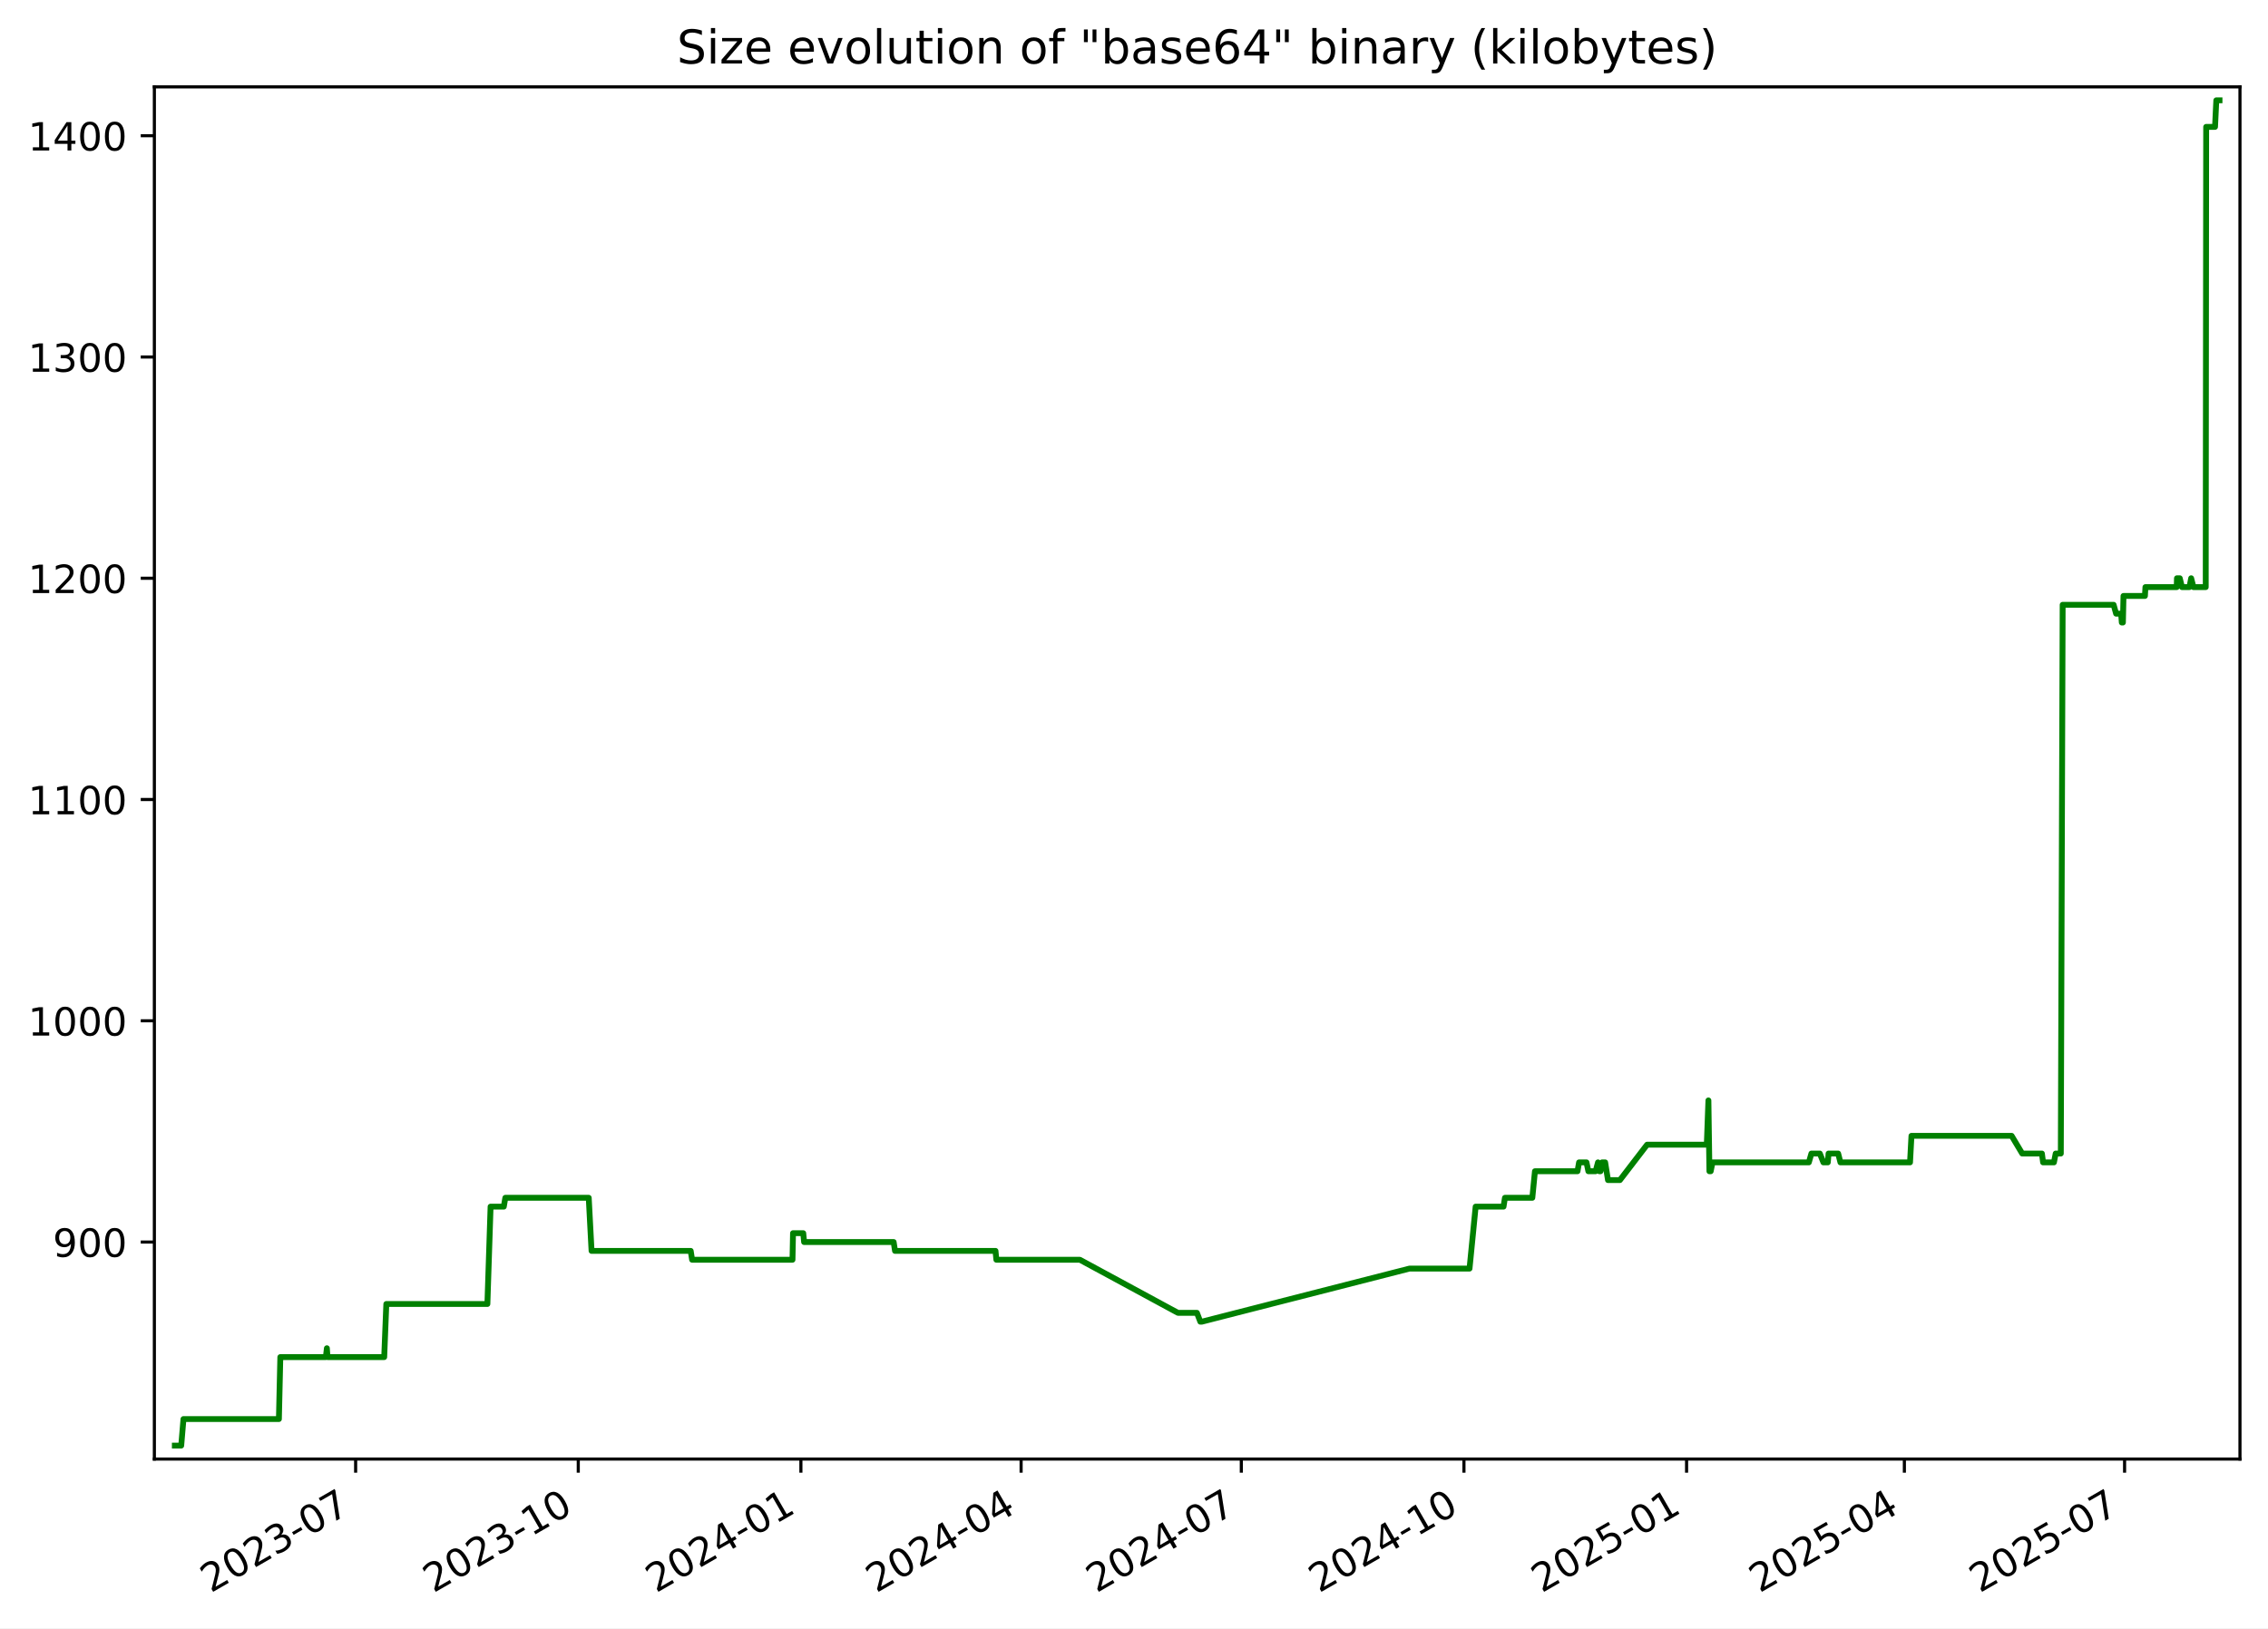
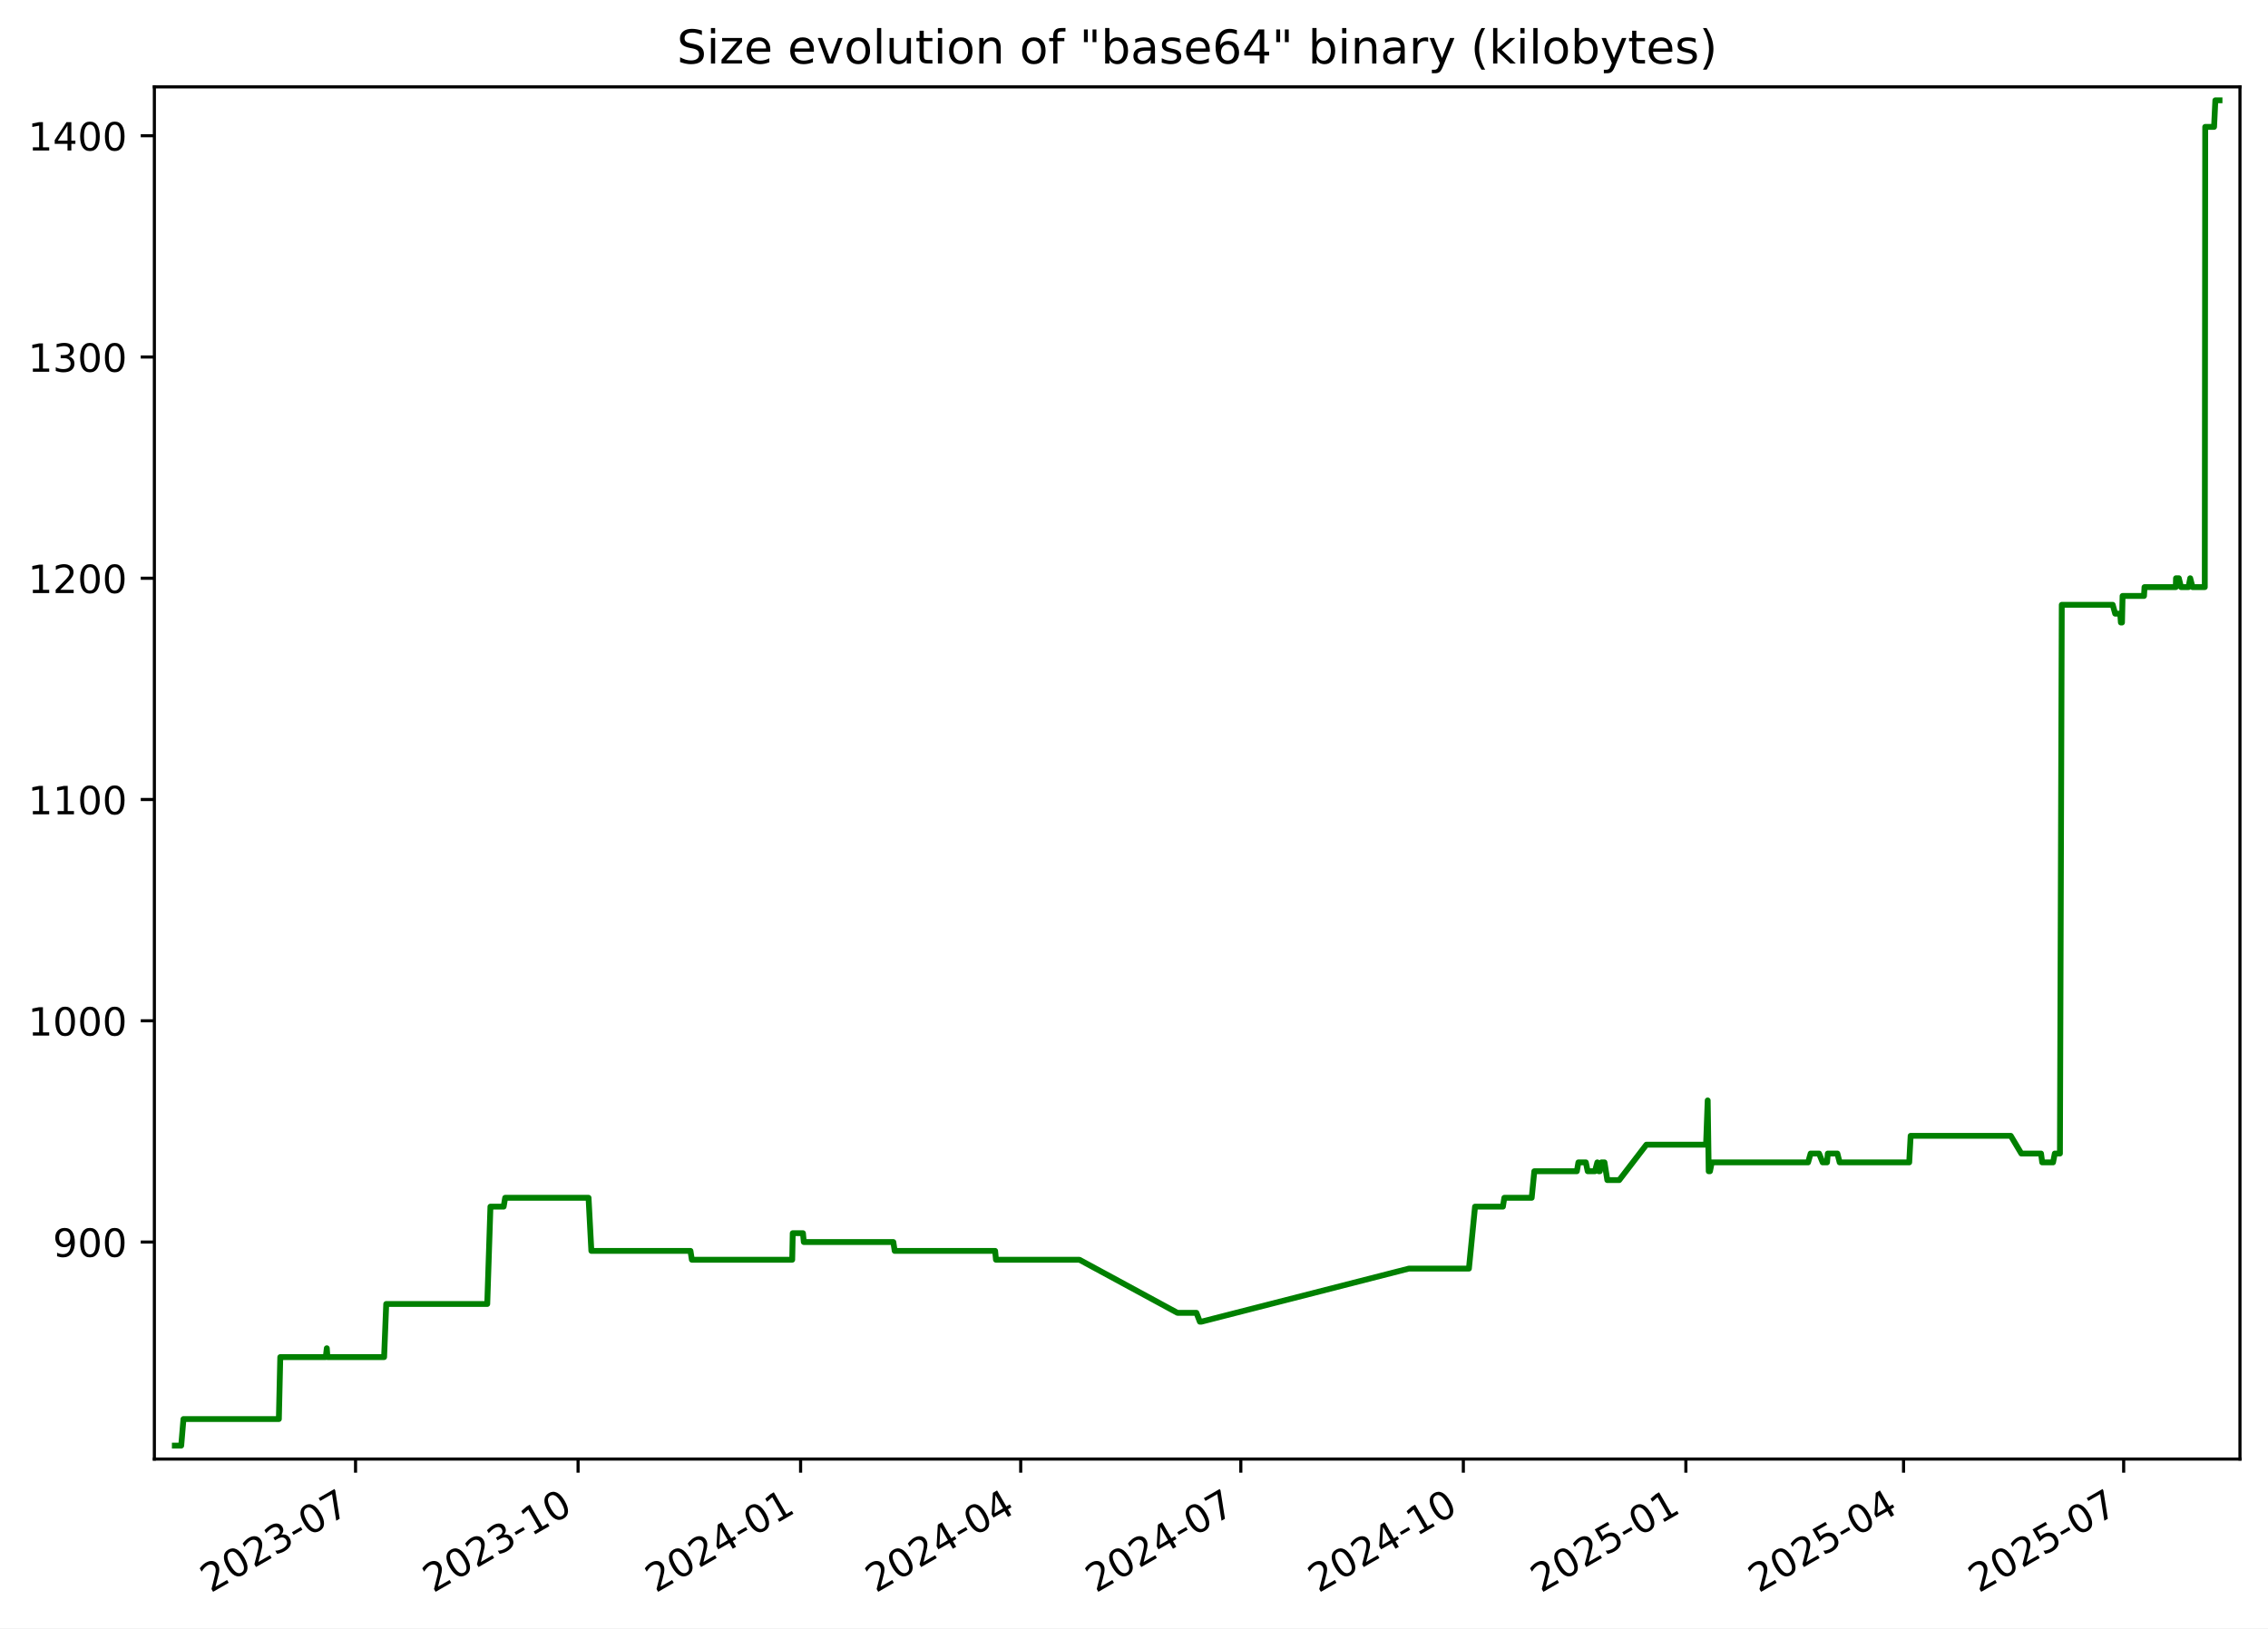
<svg xmlns="http://www.w3.org/2000/svg" xmlns:xlink="http://www.w3.org/1999/xlink" width="582.53pt" height="418.303pt" viewBox="0 0 582.53 418.303" version="1.1">
  <defs>
    <style type="text/css">*{stroke-linejoin: round; stroke-linecap: butt}</style>
  </defs>
  <g id="figure_1">
    <g id="patch_1">
      <path d="M -0 418.303  L 582.53 418.303  L 582.53 0  L -0 0  z " style="fill: #ffffff" />
    </g>
    <g id="axes_1">
      <g id="patch_2">
        <path d="M 39.65 374.83  L 575.33 374.83  L 575.33 22.318  L 39.65 22.318  z " style="fill: #ffffff" />
      </g>
      <g id="matplotlib.axis_1">
        <g id="xtick_1">
          <g id="line2d_1">
            <defs>
-               <path id="mb19e7a411f" d="M 0 0  L 0 3.5  " style="stroke: #000000; stroke-width: 0.8" />
+               <path id="m89c9b0834e" d="M 0 0  L 0 3.5  " style="stroke: #000000; stroke-width: 0.8" />
            </defs>
            <g>
-               <use xlink:href="#mb19e7a411f" x="91.344" y="374.83" style="stroke: #000000; stroke-width: 0.8" />
+               <use xlink:href="#m89c9b0834e" x="91.322" y="374.83" style="stroke: #000000; stroke-width: 0.8" />
            </g>
          </g>
          <g id="text_1">
-             <g transform="translate(54.11913 409.302) rotate(-30) scale(0.1 -0.1)">
+             <g transform="translate(54.09737 409.302) rotate(-30) scale(0.1 -0.1)">
              <defs>
                <path id="DejaVuSans-32" d="M 1228 531  L 3431 531  L 3431 0  L 469 0  L 469 531  Q 828 903 1448 1529  Q 2069 2156 2228 2338  Q 2531 2678 2651 2914  Q 2772 3150 2772 3378  Q 2772 3750 2511 3984  Q 2250 4219 1831 4219  Q 1534 4219 1204 4116  Q 875 4013 500 3803  L 500 4441  Q 881 4594 1212 4672  Q 1544 4750 1819 4750  Q 2544 4750 2975 4387  Q 3406 4025 3406 3419  Q 3406 3131 3298 2873  Q 3191 2616 2906 2266  Q 2828 2175 2409 1742  Q 1991 1309 1228 531  z " transform="scale(0.015625)" />
                <path id="DejaVuSans-30" d="M 2034 4250  Q 1547 4250 1301 3770  Q 1056 3291 1056 2328  Q 1056 1369 1301 889  Q 1547 409 2034 409  Q 2525 409 2770 889  Q 3016 1369 3016 2328  Q 3016 3291 2770 3770  Q 2525 4250 2034 4250  z M 2034 4750  Q 2819 4750 3233 4129  Q 3647 3509 3647 2328  Q 3647 1150 3233 529  Q 2819 -91 2034 -91  Q 1250 -91 836 529  Q 422 1150 422 2328  Q 422 3509 836 4129  Q 1250 4750 2034 4750  z " transform="scale(0.015625)" />
                <path id="DejaVuSans-33" d="M 2597 2516  Q 3050 2419 3304 2112  Q 3559 1806 3559 1356  Q 3559 666 3084 287  Q 2609 -91 1734 -91  Q 1441 -91 1130 -33  Q 819 25 488 141  L 488 750  Q 750 597 1062 519  Q 1375 441 1716 441  Q 2309 441 2620 675  Q 2931 909 2931 1356  Q 2931 1769 2642 2001  Q 2353 2234 1838 2234  L 1294 2234  L 1294 2753  L 1863 2753  Q 2328 2753 2575 2939  Q 2822 3125 2822 3475  Q 2822 3834 2567 4026  Q 2313 4219 1838 4219  Q 1578 4219 1281 4162  Q 984 4106 628 3988  L 628 4550  Q 988 4650 1302 4700  Q 1616 4750 1894 4750  Q 2613 4750 3031 4423  Q 3450 4097 3450 3541  Q 3450 3153 3228 2886  Q 3006 2619 2597 2516  z " transform="scale(0.015625)" />
                <path id="DejaVuSans-2d" d="M 313 2009  L 1997 2009  L 1997 1497  L 313 1497  L 313 2009  z " transform="scale(0.015625)" />
                <path id="DejaVuSans-37" d="M 525 4666  L 3525 4666  L 3525 4397  L 1831 0  L 1172 0  L 2766 4134  L 525 4134  L 525 4666  z " transform="scale(0.015625)" />
              </defs>
              <use xlink:href="#DejaVuSans-32" />
              <use xlink:href="#DejaVuSans-30" x="63.623" />
              <use xlink:href="#DejaVuSans-32" x="127.246" />
              <use xlink:href="#DejaVuSans-33" x="190.869" />
              <use xlink:href="#DejaVuSans-2d" x="254.492" />
              <use xlink:href="#DejaVuSans-30" x="290.576" />
              <use xlink:href="#DejaVuSans-37" x="354.199" />
            </g>
          </g>
        </g>
        <g id="xtick_2">
          <g id="line2d_2">
            <g>
-               <use xlink:href="#mb19e7a411f" x="148.526" y="374.83" style="stroke: #000000; stroke-width: 0.8" />
+               <use xlink:href="#m89c9b0834e" x="148.478" y="374.83" style="stroke: #000000; stroke-width: 0.8" />
            </g>
          </g>
          <g id="text_2">
-             <g transform="translate(111.3012 409.302) rotate(-30) scale(0.1 -0.1)">
+             <g transform="translate(111.2527 409.302) rotate(-30) scale(0.1 -0.1)">
              <defs>
                <path id="DejaVuSans-31" d="M 794 531  L 1825 531  L 1825 4091  L 703 3866  L 703 4441  L 1819 4666  L 2450 4666  L 2450 531  L 3481 531  L 3481 0  L 794 0  L 794 531  z " transform="scale(0.015625)" />
              </defs>
              <use xlink:href="#DejaVuSans-32" />
              <use xlink:href="#DejaVuSans-30" x="63.623" />
              <use xlink:href="#DejaVuSans-32" x="127.246" />
              <use xlink:href="#DejaVuSans-33" x="190.869" />
              <use xlink:href="#DejaVuSans-2d" x="254.492" />
              <use xlink:href="#DejaVuSans-31" x="290.576" />
              <use xlink:href="#DejaVuSans-30" x="354.199" />
            </g>
          </g>
        </g>
        <g id="xtick_3">
          <g id="line2d_3">
            <g>
-               <use xlink:href="#mb19e7a411f" x="205.708" y="374.83" style="stroke: #000000; stroke-width: 0.8" />
+               <use xlink:href="#m89c9b0834e" x="205.633" y="374.83" style="stroke: #000000; stroke-width: 0.8" />
            </g>
          </g>
          <g id="text_3">
-             <g transform="translate(168.4834 409.302) rotate(-30) scale(0.1 -0.1)">
+             <g transform="translate(168.408 409.302) rotate(-30) scale(0.1 -0.1)">
              <defs>
                <path id="DejaVuSans-34" d="M 2419 4116  L 825 1625  L 2419 1625  L 2419 4116  z M 2253 4666  L 3047 4666  L 3047 1625  L 3713 1625  L 3713 1100  L 3047 1100  L 3047 0  L 2419 0  L 2419 1100  L 313 1100  L 313 1709  L 2253 4666  z " transform="scale(0.015625)" />
              </defs>
              <use xlink:href="#DejaVuSans-32" />
              <use xlink:href="#DejaVuSans-30" x="63.623" />
              <use xlink:href="#DejaVuSans-32" x="127.246" />
              <use xlink:href="#DejaVuSans-34" x="190.869" />
              <use xlink:href="#DejaVuSans-2d" x="254.492" />
              <use xlink:href="#DejaVuSans-30" x="290.576" />
              <use xlink:href="#DejaVuSans-31" x="354.199" />
            </g>
          </g>
        </g>
        <g id="xtick_4">
          <g id="line2d_4">
            <g>
-               <use xlink:href="#mb19e7a411f" x="262.269" y="374.83" style="stroke: #000000; stroke-width: 0.8" />
+               <use xlink:href="#m89c9b0834e" x="262.167" y="374.83" style="stroke: #000000; stroke-width: 0.8" />
            </g>
          </g>
          <g id="text_4">
-             <g transform="translate(225.0439 409.302) rotate(-30) scale(0.1 -0.1)">
+             <g transform="translate(224.9421 409.302) rotate(-30) scale(0.1 -0.1)">
              <use xlink:href="#DejaVuSans-32" />
              <use xlink:href="#DejaVuSans-30" x="63.623" />
              <use xlink:href="#DejaVuSans-32" x="127.246" />
              <use xlink:href="#DejaVuSans-34" x="190.869" />
              <use xlink:href="#DejaVuSans-2d" x="254.492" />
              <use xlink:href="#DejaVuSans-30" x="290.576" />
              <use xlink:href="#DejaVuSans-34" x="354.199" />
            </g>
          </g>
        </g>
        <g id="xtick_5">
          <g id="line2d_5">
            <g>
-               <use xlink:href="#mb19e7a411f" x="318.829" y="374.83" style="stroke: #000000; stroke-width: 0.8" />
+               <use xlink:href="#m89c9b0834e" x="318.701" y="374.83" style="stroke: #000000; stroke-width: 0.8" />
            </g>
          </g>
          <g id="text_5">
-             <g transform="translate(281.6045 409.302) rotate(-30) scale(0.1 -0.1)">
+             <g transform="translate(281.4762 409.302) rotate(-30) scale(0.1 -0.1)">
              <use xlink:href="#DejaVuSans-32" />
              <use xlink:href="#DejaVuSans-30" x="63.623" />
              <use xlink:href="#DejaVuSans-32" x="127.246" />
              <use xlink:href="#DejaVuSans-34" x="190.869" />
              <use xlink:href="#DejaVuSans-2d" x="254.492" />
              <use xlink:href="#DejaVuSans-30" x="290.576" />
              <use xlink:href="#DejaVuSans-37" x="354.199" />
            </g>
          </g>
        </g>
        <g id="xtick_6">
          <g id="line2d_6">
            <g>
-               <use xlink:href="#mb19e7a411f" x="376.011" y="374.83" style="stroke: #000000; stroke-width: 0.8" />
+               <use xlink:href="#m89c9b0834e" x="375.856" y="374.83" style="stroke: #000000; stroke-width: 0.8" />
            </g>
          </g>
          <g id="text_6">
-             <g transform="translate(338.7866 409.302) rotate(-30) scale(0.1 -0.1)">
+             <g transform="translate(338.6315 409.302) rotate(-30) scale(0.1 -0.1)">
              <use xlink:href="#DejaVuSans-32" />
              <use xlink:href="#DejaVuSans-30" x="63.623" />
              <use xlink:href="#DejaVuSans-32" x="127.246" />
              <use xlink:href="#DejaVuSans-34" x="190.869" />
              <use xlink:href="#DejaVuSans-2d" x="254.492" />
              <use xlink:href="#DejaVuSans-31" x="290.576" />
              <use xlink:href="#DejaVuSans-30" x="354.199" />
            </g>
          </g>
        </g>
        <g id="xtick_7">
          <g id="line2d_7">
            <g>
-               <use xlink:href="#mb19e7a411f" x="433.194" y="374.83" style="stroke: #000000; stroke-width: 0.8" />
+               <use xlink:href="#m89c9b0834e" x="433.012" y="374.83" style="stroke: #000000; stroke-width: 0.8" />
            </g>
          </g>
          <g id="text_7">
-             <g transform="translate(395.9687 409.302) rotate(-30) scale(0.1 -0.1)">
+             <g transform="translate(395.7868 409.302) rotate(-30) scale(0.1 -0.1)">
              <defs>
                <path id="DejaVuSans-35" d="M 691 4666  L 3169 4666  L 3169 4134  L 1269 4134  L 1269 2991  Q 1406 3038 1543 3061  Q 1681 3084 1819 3084  Q 2600 3084 3056 2656  Q 3513 2228 3513 1497  Q 3513 744 3044 326  Q 2575 -91 1722 -91  Q 1428 -91 1123 -41  Q 819 9 494 109  L 494 744  Q 775 591 1075 516  Q 1375 441 1709 441  Q 2250 441 2565 725  Q 2881 1009 2881 1497  Q 2881 1984 2565 2268  Q 2250 2553 1709 2553  Q 1456 2553 1204 2497  Q 953 2441 691 2322  L 691 4666  z " transform="scale(0.015625)" />
              </defs>
              <use xlink:href="#DejaVuSans-32" />
              <use xlink:href="#DejaVuSans-30" x="63.623" />
              <use xlink:href="#DejaVuSans-32" x="127.246" />
              <use xlink:href="#DejaVuSans-35" x="190.869" />
              <use xlink:href="#DejaVuSans-2d" x="254.492" />
              <use xlink:href="#DejaVuSans-30" x="290.576" />
              <use xlink:href="#DejaVuSans-31" x="354.199" />
            </g>
          </g>
        </g>
        <g id="xtick_8">
          <g id="line2d_8">
            <g>
-               <use xlink:href="#mb19e7a411f" x="489.133" y="374.83" style="stroke: #000000; stroke-width: 0.8" />
+               <use xlink:href="#m89c9b0834e" x="488.924" y="374.83" style="stroke: #000000; stroke-width: 0.8" />
            </g>
          </g>
          <g id="text_8">
-             <g transform="translate(451.9078 409.302) rotate(-30) scale(0.1 -0.1)">
+             <g transform="translate(451.6997 409.302) rotate(-30) scale(0.1 -0.1)">
              <use xlink:href="#DejaVuSans-32" />
              <use xlink:href="#DejaVuSans-30" x="63.623" />
              <use xlink:href="#DejaVuSans-32" x="127.246" />
              <use xlink:href="#DejaVuSans-35" x="190.869" />
              <use xlink:href="#DejaVuSans-2d" x="254.492" />
              <use xlink:href="#DejaVuSans-30" x="290.576" />
              <use xlink:href="#DejaVuSans-34" x="354.199" />
            </g>
          </g>
        </g>
        <g id="xtick_9">
          <g id="line2d_9">
            <g>
-               <use xlink:href="#mb19e7a411f" x="545.693" y="374.83" style="stroke: #000000; stroke-width: 0.8" />
+               <use xlink:href="#m89c9b0834e" x="545.459" y="374.83" style="stroke: #000000; stroke-width: 0.8" />
            </g>
          </g>
          <g id="text_9">
-             <g transform="translate(508.4683 409.302) rotate(-30) scale(0.1 -0.1)">
+             <g transform="translate(508.2337 409.302) rotate(-30) scale(0.1 -0.1)">
              <use xlink:href="#DejaVuSans-32" />
              <use xlink:href="#DejaVuSans-30" x="63.623" />
              <use xlink:href="#DejaVuSans-32" x="127.246" />
              <use xlink:href="#DejaVuSans-35" x="190.869" />
              <use xlink:href="#DejaVuSans-2d" x="254.492" />
              <use xlink:href="#DejaVuSans-30" x="290.576" />
              <use xlink:href="#DejaVuSans-37" x="354.199" />
            </g>
          </g>
        </g>
      </g>
      <g id="matplotlib.axis_2">
        <g id="ytick_1">
          <g id="line2d_10">
            <defs>
-               <path id="m0fb91d85f4" d="M 0 0  L -3.5 0  " style="stroke: #000000; stroke-width: 0.8" />
+               <path id="m03debba5e8" d="M 0 0  L -3.5 0  " style="stroke: #000000; stroke-width: 0.8" />
            </defs>
            <g>
-               <use xlink:href="#m0fb91d85f4" x="39.65" y="319.079" style="stroke: #000000; stroke-width: 0.8" />
+               <use xlink:href="#m03debba5e8" x="39.65" y="319.079" style="stroke: #000000; stroke-width: 0.8" />
            </g>
          </g>
          <g id="text_10">
            <g transform="translate(13.5625 322.8786) scale(0.1 -0.1)">
              <defs>
                <path id="DejaVuSans-39" d="M 703 97  L 703 672  Q 941 559 1184 500  Q 1428 441 1663 441  Q 2288 441 2617 861  Q 2947 1281 2994 2138  Q 2813 1869 2534 1725  Q 2256 1581 1919 1581  Q 1219 1581 811 2004  Q 403 2428 403 3163  Q 403 3881 828 4315  Q 1253 4750 1959 4750  Q 2769 4750 3195 4129  Q 3622 3509 3622 2328  Q 3622 1225 3098 567  Q 2575 -91 1691 -91  Q 1453 -91 1209 -44  Q 966 3 703 97  z M 1959 2075  Q 2384 2075 2632 2365  Q 2881 2656 2881 3163  Q 2881 3666 2632 3958  Q 2384 4250 1959 4250  Q 1534 4250 1286 3958  Q 1038 3666 1038 3163  Q 1038 2656 1286 2365  Q 1534 2075 1959 2075  z " transform="scale(0.015625)" />
              </defs>
              <use xlink:href="#DejaVuSans-39" />
              <use xlink:href="#DejaVuSans-30" x="63.623" />
              <use xlink:href="#DejaVuSans-30" x="127.246" />
            </g>
          </g>
        </g>
        <g id="ytick_2">
          <g id="line2d_11">
            <g>
-               <use xlink:href="#m0fb91d85f4" x="39.65" y="262.237" style="stroke: #000000; stroke-width: 0.8" />
+               <use xlink:href="#m03debba5e8" x="39.65" y="262.237" style="stroke: #000000; stroke-width: 0.8" />
            </g>
          </g>
          <g id="text_11">
            <g transform="translate(7.2 266.0365) scale(0.1 -0.1)">
              <use xlink:href="#DejaVuSans-31" />
              <use xlink:href="#DejaVuSans-30" x="63.623" />
              <use xlink:href="#DejaVuSans-30" x="127.246" />
              <use xlink:href="#DejaVuSans-30" x="190.869" />
            </g>
          </g>
        </g>
        <g id="ytick_3">
          <g id="line2d_12">
            <g>
-               <use xlink:href="#m0fb91d85f4" x="39.65" y="205.395" style="stroke: #000000; stroke-width: 0.8" />
+               <use xlink:href="#m03debba5e8" x="39.65" y="205.395" style="stroke: #000000; stroke-width: 0.8" />
            </g>
          </g>
          <g id="text_12">
            <g transform="translate(7.2 209.1944) scale(0.1 -0.1)">
              <use xlink:href="#DejaVuSans-31" />
              <use xlink:href="#DejaVuSans-31" x="63.623" />
              <use xlink:href="#DejaVuSans-30" x="127.246" />
              <use xlink:href="#DejaVuSans-30" x="190.869" />
            </g>
          </g>
        </g>
        <g id="ytick_4">
          <g id="line2d_13">
            <g>
-               <use xlink:href="#m0fb91d85f4" x="39.65" y="148.553" style="stroke: #000000; stroke-width: 0.8" />
+               <use xlink:href="#m03debba5e8" x="39.65" y="148.553" style="stroke: #000000; stroke-width: 0.8" />
            </g>
          </g>
          <g id="text_13">
            <g transform="translate(7.2 152.3523) scale(0.1 -0.1)">
              <use xlink:href="#DejaVuSans-31" />
              <use xlink:href="#DejaVuSans-32" x="63.623" />
              <use xlink:href="#DejaVuSans-30" x="127.246" />
              <use xlink:href="#DejaVuSans-30" x="190.869" />
            </g>
          </g>
        </g>
        <g id="ytick_5">
          <g id="line2d_14">
            <g>
-               <use xlink:href="#m0fb91d85f4" x="39.65" y="91.711" style="stroke: #000000; stroke-width: 0.8" />
+               <use xlink:href="#m03debba5e8" x="39.65" y="91.711" style="stroke: #000000; stroke-width: 0.8" />
            </g>
          </g>
          <g id="text_14">
            <g transform="translate(7.2 95.51019) scale(0.1 -0.1)">
              <use xlink:href="#DejaVuSans-31" />
              <use xlink:href="#DejaVuSans-33" x="63.623" />
              <use xlink:href="#DejaVuSans-30" x="127.246" />
              <use xlink:href="#DejaVuSans-30" x="190.869" />
            </g>
          </g>
        </g>
        <g id="ytick_6">
          <g id="line2d_15">
            <g>
-               <use xlink:href="#m0fb91d85f4" x="39.65" y="34.869" style="stroke: #000000; stroke-width: 0.8" />
+               <use xlink:href="#m03debba5e8" x="39.65" y="34.869" style="stroke: #000000; stroke-width: 0.8" />
            </g>
          </g>
          <g id="text_15">
            <g transform="translate(7.2 38.66808) scale(0.1 -0.1)">
              <use xlink:href="#DejaVuSans-31" />
              <use xlink:href="#DejaVuSans-34" x="63.623" />
              <use xlink:href="#DejaVuSans-30" x="127.246" />
              <use xlink:href="#DejaVuSans-30" x="190.869" />
            </g>
          </g>
        </g>
      </g>
      <g id="line2d_16">
-         <path d="M 44.902 371.374  L 46.547 371.374  L 47.123 364.553  L 71.637 364.553  L 72 348.637  L 83.694 348.637  L 83.958 346.364  L 84.115 348.637  L 98.684 348.637  L 99.225 334.995  L 125.186 334.995  L 126.005 309.985  L 129.401 309.985  L 129.79 307.711  L 151.218 307.711  L 151.938 321.353  L 177.408 321.353  L 177.764 323.627  L 203.551 323.627  L 203.685 316.806  L 206.314 316.806  L 206.529 319.079  L 229.535 319.079  L 229.884 321.353  L 255.692 321.353  L 255.913 323.627  L 277.361 323.627  L 302.552 337.269  L 307.427 337.269  L 308.303 339.543  L 308.681 339.543  L 362.017 325.9  L 377.444 325.9  L 379.017 309.985  L 386.178 309.985  L 386.54 307.711  L 393.575 307.711  L 394.247 300.89  L 405.18 300.89  L 405.579 298.616  L 407.487 298.616  L 407.967 300.89  L 409.831 300.89  L 410.444 298.616  L 410.796 300.89  L 411.086 300.89  L 411.5 298.616  L 412.28 298.616  L 413.009 303.164  L 416.07 303.164  L 423.051 294.069  L 438.387 294.069  L 438.801 282.7  L 439.062 300.89  L 439.392 300.89  L 439.851 298.616  L 464.599 298.616  L 465.252 296.343  L 467.418 296.343  L 468.337 298.616  L 469.469 298.616  L 469.664 296.343  L 472.125 296.343  L 472.711 298.616  L 490.586 298.616  L 490.952 291.795  L 516.681 291.795  L 519.397 296.343  L 524.461 296.343  L 524.759 298.616  L 527.547 298.616  L 527.997 296.343  L 529.316 296.343  L 529.788 155.374  L 542.879 155.374  L 543.514 157.648  L 544.804 157.648  L 544.977 159.921  L 545.266 159.921  L 545.412 153.1  L 550.921 153.1  L 551.046 150.827  L 559.087 150.827  L 559.147 148.553  L 559.872 148.553  L 560.429 150.827  L 562.355 150.827  L 562.794 148.553  L 563.381 150.827  L 566.538 150.827  L 566.649 32.595  L 568.925 32.595  L 569.253 25.774  L 570.078 25.774  L 570.078 25.774  " clip-path="url(#p3a3b84afa6)" style="fill: none; stroke: #008000; stroke-width: 1.5; stroke-linecap: square" />
+         <path d="M 44.902 371.374  L 46.546 371.374  L 47.122 364.553  L 71.624 364.553  L 71.988 348.637  L 83.675 348.637  L 83.939 346.364  L 84.097 348.637  L 98.659 348.637  L 99.2 334.995  L 125.148 334.995  L 125.967 309.985  L 129.362 309.985  L 129.75 307.711  L 151.168 307.711  L 151.888 321.353  L 177.346 321.353  L 177.702 323.627  L 203.477 323.627  L 203.611 316.806  L 206.239 316.806  L 206.454 319.079  L 229.449 319.079  L 229.798 321.353  L 255.594 321.353  L 255.814 323.627  L 277.252 323.627  L 302.431 337.269  L 307.304 337.269  L 308.179 339.543  L 308.558 339.543  L 361.869 325.9  L 377.288 325.9  L 378.861 309.985  L 386.018 309.985  L 386.38 307.711  L 393.412 307.711  L 394.084 300.89  L 405.011 300.89  L 405.41 298.616  L 407.318 298.616  L 407.796 300.89  L 409.66 300.89  L 410.273 298.616  L 410.625 300.89  L 410.915 300.89  L 411.329 298.616  L 412.108 298.616  L 412.837 303.164  L 415.896 303.164  L 422.874 294.069  L 438.203 294.069  L 438.617 282.7  L 438.877 300.89  L 439.207 300.89  L 439.666 298.616  L 464.402 298.616  L 465.055 296.343  L 467.22 296.343  L 468.138 298.616  L 469.27 298.616  L 469.465 296.343  L 471.925 296.343  L 472.51 298.616  L 490.378 298.616  L 490.743 291.795  L 516.46 291.795  L 519.175 296.343  L 524.236 296.343  L 524.534 298.616  L 527.321 298.616  L 527.77 296.343  L 529.089 296.343  L 529.561 155.374  L 542.645 155.374  L 543.28 157.648  L 544.569 157.648  L 544.742 159.921  L 545.031 159.921  L 545.177 153.1  L 550.684 153.1  L 550.809 150.827  L 558.847 150.827  L 558.906 148.553  L 559.63 148.553  L 560.187 150.827  L 562.113 150.827  L 562.552 148.553  L 563.138 150.827  L 566.294 150.827  L 566.405 32.595  L 568.679 32.595  L 569.007 25.774  L 570.078 25.774  L 570.078 25.774  " clip-path="url(#p963f14cee7)" style="fill: none; stroke: #008000; stroke-width: 1.5; stroke-linecap: square" />
      </g>
      <g id="patch_3">
        <path d="M 39.65 374.83  L 39.65 22.318  " style="fill: none; stroke: #000000; stroke-width: 0.8; stroke-linejoin: miter; stroke-linecap: square" />
      </g>
      <g id="patch_4">
        <path d="M 575.33 374.83  L 575.33 22.318  " style="fill: none; stroke: #000000; stroke-width: 0.8; stroke-linejoin: miter; stroke-linecap: square" />
      </g>
      <g id="patch_5">
        <path d="M 39.65 374.83  L 575.33 374.83  " style="fill: none; stroke: #000000; stroke-width: 0.8; stroke-linejoin: miter; stroke-linecap: square" />
      </g>
      <g id="patch_6">
        <path d="M 39.65 22.318  L 575.33 22.318  " style="fill: none; stroke: #000000; stroke-width: 0.8; stroke-linejoin: miter; stroke-linecap: square" />
      </g>
      <g id="text_16">
        <g transform="translate(173.8559 16.31812) scale(0.12 -0.12)">
          <defs>
            <path id="DejaVuSans-53" d="M 3425 4513  L 3425 3897  Q 3066 4069 2747 4153  Q 2428 4238 2131 4238  Q 1616 4238 1336 4038  Q 1056 3838 1056 3469  Q 1056 3159 1242 3001  Q 1428 2844 1947 2747  L 2328 2669  Q 3034 2534 3370 2195  Q 3706 1856 3706 1288  Q 3706 609 3251 259  Q 2797 -91 1919 -91  Q 1588 -91 1214 -16  Q 841 59 441 206  L 441 856  Q 825 641 1194 531  Q 1563 422 1919 422  Q 2459 422 2753 634  Q 3047 847 3047 1241  Q 3047 1584 2836 1778  Q 2625 1972 2144 2069  L 1759 2144  Q 1053 2284 737 2584  Q 422 2884 422 3419  Q 422 4038 858 4394  Q 1294 4750 2059 4750  Q 2388 4750 2728 4690  Q 3069 4631 3425 4513  z " transform="scale(0.015625)" />
            <path id="DejaVuSans-69" d="M 603 3500  L 1178 3500  L 1178 0  L 603 0  L 603 3500  z M 603 4863  L 1178 4863  L 1178 4134  L 603 4134  L 603 4863  z " transform="scale(0.015625)" />
            <path id="DejaVuSans-7a" d="M 353 3500  L 3084 3500  L 3084 2975  L 922 459  L 3084 459  L 3084 0  L 275 0  L 275 525  L 2438 3041  L 353 3041  L 353 3500  z " transform="scale(0.015625)" />
            <path id="DejaVuSans-65" d="M 3597 1894  L 3597 1613  L 953 1613  Q 991 1019 1311 708  Q 1631 397 2203 397  Q 2534 397 2845 478  Q 3156 559 3463 722  L 3463 178  Q 3153 47 2828 -22  Q 2503 -91 2169 -91  Q 1331 -91 842 396  Q 353 884 353 1716  Q 353 2575 817 3079  Q 1281 3584 2069 3584  Q 2775 3584 3186 3129  Q 3597 2675 3597 1894  z M 3022 2063  Q 3016 2534 2758 2815  Q 2500 3097 2075 3097  Q 1594 3097 1305 2825  Q 1016 2553 972 2059  L 3022 2063  z " transform="scale(0.015625)" />
            <path id="DejaVuSans-20" transform="scale(0.015625)" />
            <path id="DejaVuSans-76" d="M 191 3500  L 800 3500  L 1894 563  L 2988 3500  L 3597 3500  L 2284 0  L 1503 0  L 191 3500  z " transform="scale(0.015625)" />
            <path id="DejaVuSans-6f" d="M 1959 3097  Q 1497 3097 1228 2736  Q 959 2375 959 1747  Q 959 1119 1226 758  Q 1494 397 1959 397  Q 2419 397 2687 759  Q 2956 1122 2956 1747  Q 2956 2369 2687 2733  Q 2419 3097 1959 3097  z M 1959 3584  Q 2709 3584 3137 3096  Q 3566 2609 3566 1747  Q 3566 888 3137 398  Q 2709 -91 1959 -91  Q 1206 -91 779 398  Q 353 888 353 1747  Q 353 2609 779 3096  Q 1206 3584 1959 3584  z " transform="scale(0.015625)" />
            <path id="DejaVuSans-6c" d="M 603 4863  L 1178 4863  L 1178 0  L 603 0  L 603 4863  z " transform="scale(0.015625)" />
            <path id="DejaVuSans-75" d="M 544 1381  L 544 3500  L 1119 3500  L 1119 1403  Q 1119 906 1312 657  Q 1506 409 1894 409  Q 2359 409 2629 706  Q 2900 1003 2900 1516  L 2900 3500  L 3475 3500  L 3475 0  L 2900 0  L 2900 538  Q 2691 219 2414 64  Q 2138 -91 1772 -91  Q 1169 -91 856 284  Q 544 659 544 1381  z M 1991 3584  L 1991 3584  z " transform="scale(0.015625)" />
            <path id="DejaVuSans-74" d="M 1172 4494  L 1172 3500  L 2356 3500  L 2356 3053  L 1172 3053  L 1172 1153  Q 1172 725 1289 603  Q 1406 481 1766 481  L 2356 481  L 2356 0  L 1766 0  Q 1100 0 847 248  Q 594 497 594 1153  L 594 3053  L 172 3053  L 172 3500  L 594 3500  L 594 4494  L 1172 4494  z " transform="scale(0.015625)" />
            <path id="DejaVuSans-6e" d="M 3513 2113  L 3513 0  L 2938 0  L 2938 2094  Q 2938 2591 2744 2837  Q 2550 3084 2163 3084  Q 1697 3084 1428 2787  Q 1159 2491 1159 1978  L 1159 0  L 581 0  L 581 3500  L 1159 3500  L 1159 2956  Q 1366 3272 1645 3428  Q 1925 3584 2291 3584  Q 2894 3584 3203 3211  Q 3513 2838 3513 2113  z " transform="scale(0.015625)" />
            <path id="DejaVuSans-66" d="M 2375 4863  L 2375 4384  L 1825 4384  Q 1516 4384 1395 4259  Q 1275 4134 1275 3809  L 1275 3500  L 2222 3500  L 2222 3053  L 1275 3053  L 1275 0  L 697 0  L 697 3053  L 147 3053  L 147 3500  L 697 3500  L 697 3744  Q 697 4328 969 4595  Q 1241 4863 1831 4863  L 2375 4863  z " transform="scale(0.015625)" />
            <path id="DejaVuSans-22" d="M 1147 4666  L 1147 2931  L 616 2931  L 616 4666  L 1147 4666  z M 2328 4666  L 2328 2931  L 1797 2931  L 1797 4666  L 2328 4666  z " transform="scale(0.015625)" />
            <path id="DejaVuSans-62" d="M 3116 1747  Q 3116 2381 2855 2742  Q 2594 3103 2138 3103  Q 1681 3103 1420 2742  Q 1159 2381 1159 1747  Q 1159 1113 1420 752  Q 1681 391 2138 391  Q 2594 391 2855 752  Q 3116 1113 3116 1747  z M 1159 2969  Q 1341 3281 1617 3432  Q 1894 3584 2278 3584  Q 2916 3584 3314 3078  Q 3713 2572 3713 1747  Q 3713 922 3314 415  Q 2916 -91 2278 -91  Q 1894 -91 1617 61  Q 1341 213 1159 525  L 1159 0  L 581 0  L 581 4863  L 1159 4863  L 1159 2969  z " transform="scale(0.015625)" />
            <path id="DejaVuSans-61" d="M 2194 1759  Q 1497 1759 1228 1600  Q 959 1441 959 1056  Q 959 750 1161 570  Q 1363 391 1709 391  Q 2188 391 2477 730  Q 2766 1069 2766 1631  L 2766 1759  L 2194 1759  z M 3341 1997  L 3341 0  L 2766 0  L 2766 531  Q 2569 213 2275 61  Q 1981 -91 1556 -91  Q 1019 -91 701 211  Q 384 513 384 1019  Q 384 1609 779 1909  Q 1175 2209 1959 2209  L 2766 2209  L 2766 2266  Q 2766 2663 2505 2880  Q 2244 3097 1772 3097  Q 1472 3097 1187 3025  Q 903 2953 641 2809  L 641 3341  Q 956 3463 1253 3523  Q 1550 3584 1831 3584  Q 2591 3584 2966 3190  Q 3341 2797 3341 1997  z " transform="scale(0.015625)" />
            <path id="DejaVuSans-73" d="M 2834 3397  L 2834 2853  Q 2591 2978 2328 3040  Q 2066 3103 1784 3103  Q 1356 3103 1142 2972  Q 928 2841 928 2578  Q 928 2378 1081 2264  Q 1234 2150 1697 2047  L 1894 2003  Q 2506 1872 2764 1633  Q 3022 1394 3022 966  Q 3022 478 2636 193  Q 2250 -91 1575 -91  Q 1294 -91 989 -36  Q 684 19 347 128  L 347 722  Q 666 556 975 473  Q 1284 391 1588 391  Q 1994 391 2212 530  Q 2431 669 2431 922  Q 2431 1156 2273 1281  Q 2116 1406 1581 1522  L 1381 1569  Q 847 1681 609 1914  Q 372 2147 372 2553  Q 372 3047 722 3315  Q 1072 3584 1716 3584  Q 2034 3584 2315 3537  Q 2597 3491 2834 3397  z " transform="scale(0.015625)" />
            <path id="DejaVuSans-36" d="M 2113 2584  Q 1688 2584 1439 2293  Q 1191 2003 1191 1497  Q 1191 994 1439 701  Q 1688 409 2113 409  Q 2538 409 2786 701  Q 3034 994 3034 1497  Q 3034 2003 2786 2293  Q 2538 2584 2113 2584  z M 3366 4563  L 3366 3988  Q 3128 4100 2886 4159  Q 2644 4219 2406 4219  Q 1781 4219 1451 3797  Q 1122 3375 1075 2522  Q 1259 2794 1537 2939  Q 1816 3084 2150 3084  Q 2853 3084 3261 2657  Q 3669 2231 3669 1497  Q 3669 778 3244 343  Q 2819 -91 2113 -91  Q 1303 -91 875 529  Q 447 1150 447 2328  Q 447 3434 972 4092  Q 1497 4750 2381 4750  Q 2619 4750 2861 4703  Q 3103 4656 3366 4563  z " transform="scale(0.015625)" />
            <path id="DejaVuSans-72" d="M 2631 2963  Q 2534 3019 2420 3045  Q 2306 3072 2169 3072  Q 1681 3072 1420 2755  Q 1159 2438 1159 1844  L 1159 0  L 581 0  L 581 3500  L 1159 3500  L 1159 2956  Q 1341 3275 1631 3429  Q 1922 3584 2338 3584  Q 2397 3584 2469 3576  Q 2541 3569 2628 3553  L 2631 2963  z " transform="scale(0.015625)" />
            <path id="DejaVuSans-79" d="M 2059 -325  Q 1816 -950 1584 -1140  Q 1353 -1331 966 -1331  L 506 -1331  L 506 -850  L 844 -850  Q 1081 -850 1212 -737  Q 1344 -625 1503 -206  L 1606 56  L 191 3500  L 800 3500  L 1894 763  L 2988 3500  L 3597 3500  L 2059 -325  z " transform="scale(0.015625)" />
            <path id="DejaVuSans-28" d="M 1984 4856  Q 1566 4138 1362 3434  Q 1159 2731 1159 2009  Q 1159 1288 1364 580  Q 1569 -128 1984 -844  L 1484 -844  Q 1016 -109 783 600  Q 550 1309 550 2009  Q 550 2706 781 3412  Q 1013 4119 1484 4856  L 1984 4856  z " transform="scale(0.015625)" />
            <path id="DejaVuSans-6b" d="M 581 4863  L 1159 4863  L 1159 1991  L 2875 3500  L 3609 3500  L 1753 1863  L 3688 0  L 2938 0  L 1159 1709  L 1159 0  L 581 0  L 581 4863  z " transform="scale(0.015625)" />
            <path id="DejaVuSans-29" d="M 513 4856  L 1013 4856  Q 1481 4119 1714 3412  Q 1947 2706 1947 2009  Q 1947 1309 1714 600  Q 1481 -109 1013 -844  L 513 -844  Q 928 -128 1133 580  Q 1338 1288 1338 2009  Q 1338 2731 1133 3434  Q 928 4138 513 4856  z " transform="scale(0.015625)" />
          </defs>
          <use xlink:href="#DejaVuSans-53" />
          <use xlink:href="#DejaVuSans-69" x="63.477" />
          <use xlink:href="#DejaVuSans-7a" x="91.26" />
          <use xlink:href="#DejaVuSans-65" x="143.75" />
          <use xlink:href="#DejaVuSans-20" x="205.273" />
          <use xlink:href="#DejaVuSans-65" x="237.061" />
          <use xlink:href="#DejaVuSans-76" x="298.584" />
          <use xlink:href="#DejaVuSans-6f" x="357.764" />
          <use xlink:href="#DejaVuSans-6c" x="418.945" />
          <use xlink:href="#DejaVuSans-75" x="446.729" />
          <use xlink:href="#DejaVuSans-74" x="510.107" />
          <use xlink:href="#DejaVuSans-69" x="549.316" />
          <use xlink:href="#DejaVuSans-6f" x="577.1" />
          <use xlink:href="#DejaVuSans-6e" x="638.281" />
          <use xlink:href="#DejaVuSans-20" x="701.66" />
          <use xlink:href="#DejaVuSans-6f" x="733.447" />
          <use xlink:href="#DejaVuSans-66" x="794.629" />
          <use xlink:href="#DejaVuSans-20" x="829.834" />
          <use xlink:href="#DejaVuSans-22" x="861.621" />
          <use xlink:href="#DejaVuSans-62" x="907.617" />
          <use xlink:href="#DejaVuSans-61" x="971.094" />
          <use xlink:href="#DejaVuSans-73" x="1032.373" />
          <use xlink:href="#DejaVuSans-65" x="1084.473" />
          <use xlink:href="#DejaVuSans-36" x="1145.996" />
          <use xlink:href="#DejaVuSans-34" x="1209.619" />
          <use xlink:href="#DejaVuSans-22" x="1273.242" />
          <use xlink:href="#DejaVuSans-20" x="1319.238" />
          <use xlink:href="#DejaVuSans-62" x="1351.025" />
          <use xlink:href="#DejaVuSans-69" x="1414.502" />
          <use xlink:href="#DejaVuSans-6e" x="1442.285" />
          <use xlink:href="#DejaVuSans-61" x="1505.664" />
          <use xlink:href="#DejaVuSans-72" x="1566.943" />
          <use xlink:href="#DejaVuSans-79" x="1608.057" />
          <use xlink:href="#DejaVuSans-20" x="1667.236" />
          <use xlink:href="#DejaVuSans-28" x="1699.023" />
          <use xlink:href="#DejaVuSans-6b" x="1738.037" />
          <use xlink:href="#DejaVuSans-69" x="1795.947" />
          <use xlink:href="#DejaVuSans-6c" x="1823.73" />
          <use xlink:href="#DejaVuSans-6f" x="1851.514" />
          <use xlink:href="#DejaVuSans-62" x="1912.695" />
          <use xlink:href="#DejaVuSans-79" x="1976.172" />
          <use xlink:href="#DejaVuSans-74" x="2035.352" />
          <use xlink:href="#DejaVuSans-65" x="2074.561" />
          <use xlink:href="#DejaVuSans-73" x="2136.084" />
          <use xlink:href="#DejaVuSans-29" x="2188.184" />
        </g>
      </g>
    </g>
  </g>
  <defs>
-     <clipPath id="p3a3b84afa6">
+     <clipPath id="p963f14cee7">
      <rect x="39.65" y="22.318" width="535.68" height="352.512" />
    </clipPath>
  </defs>
</svg>
